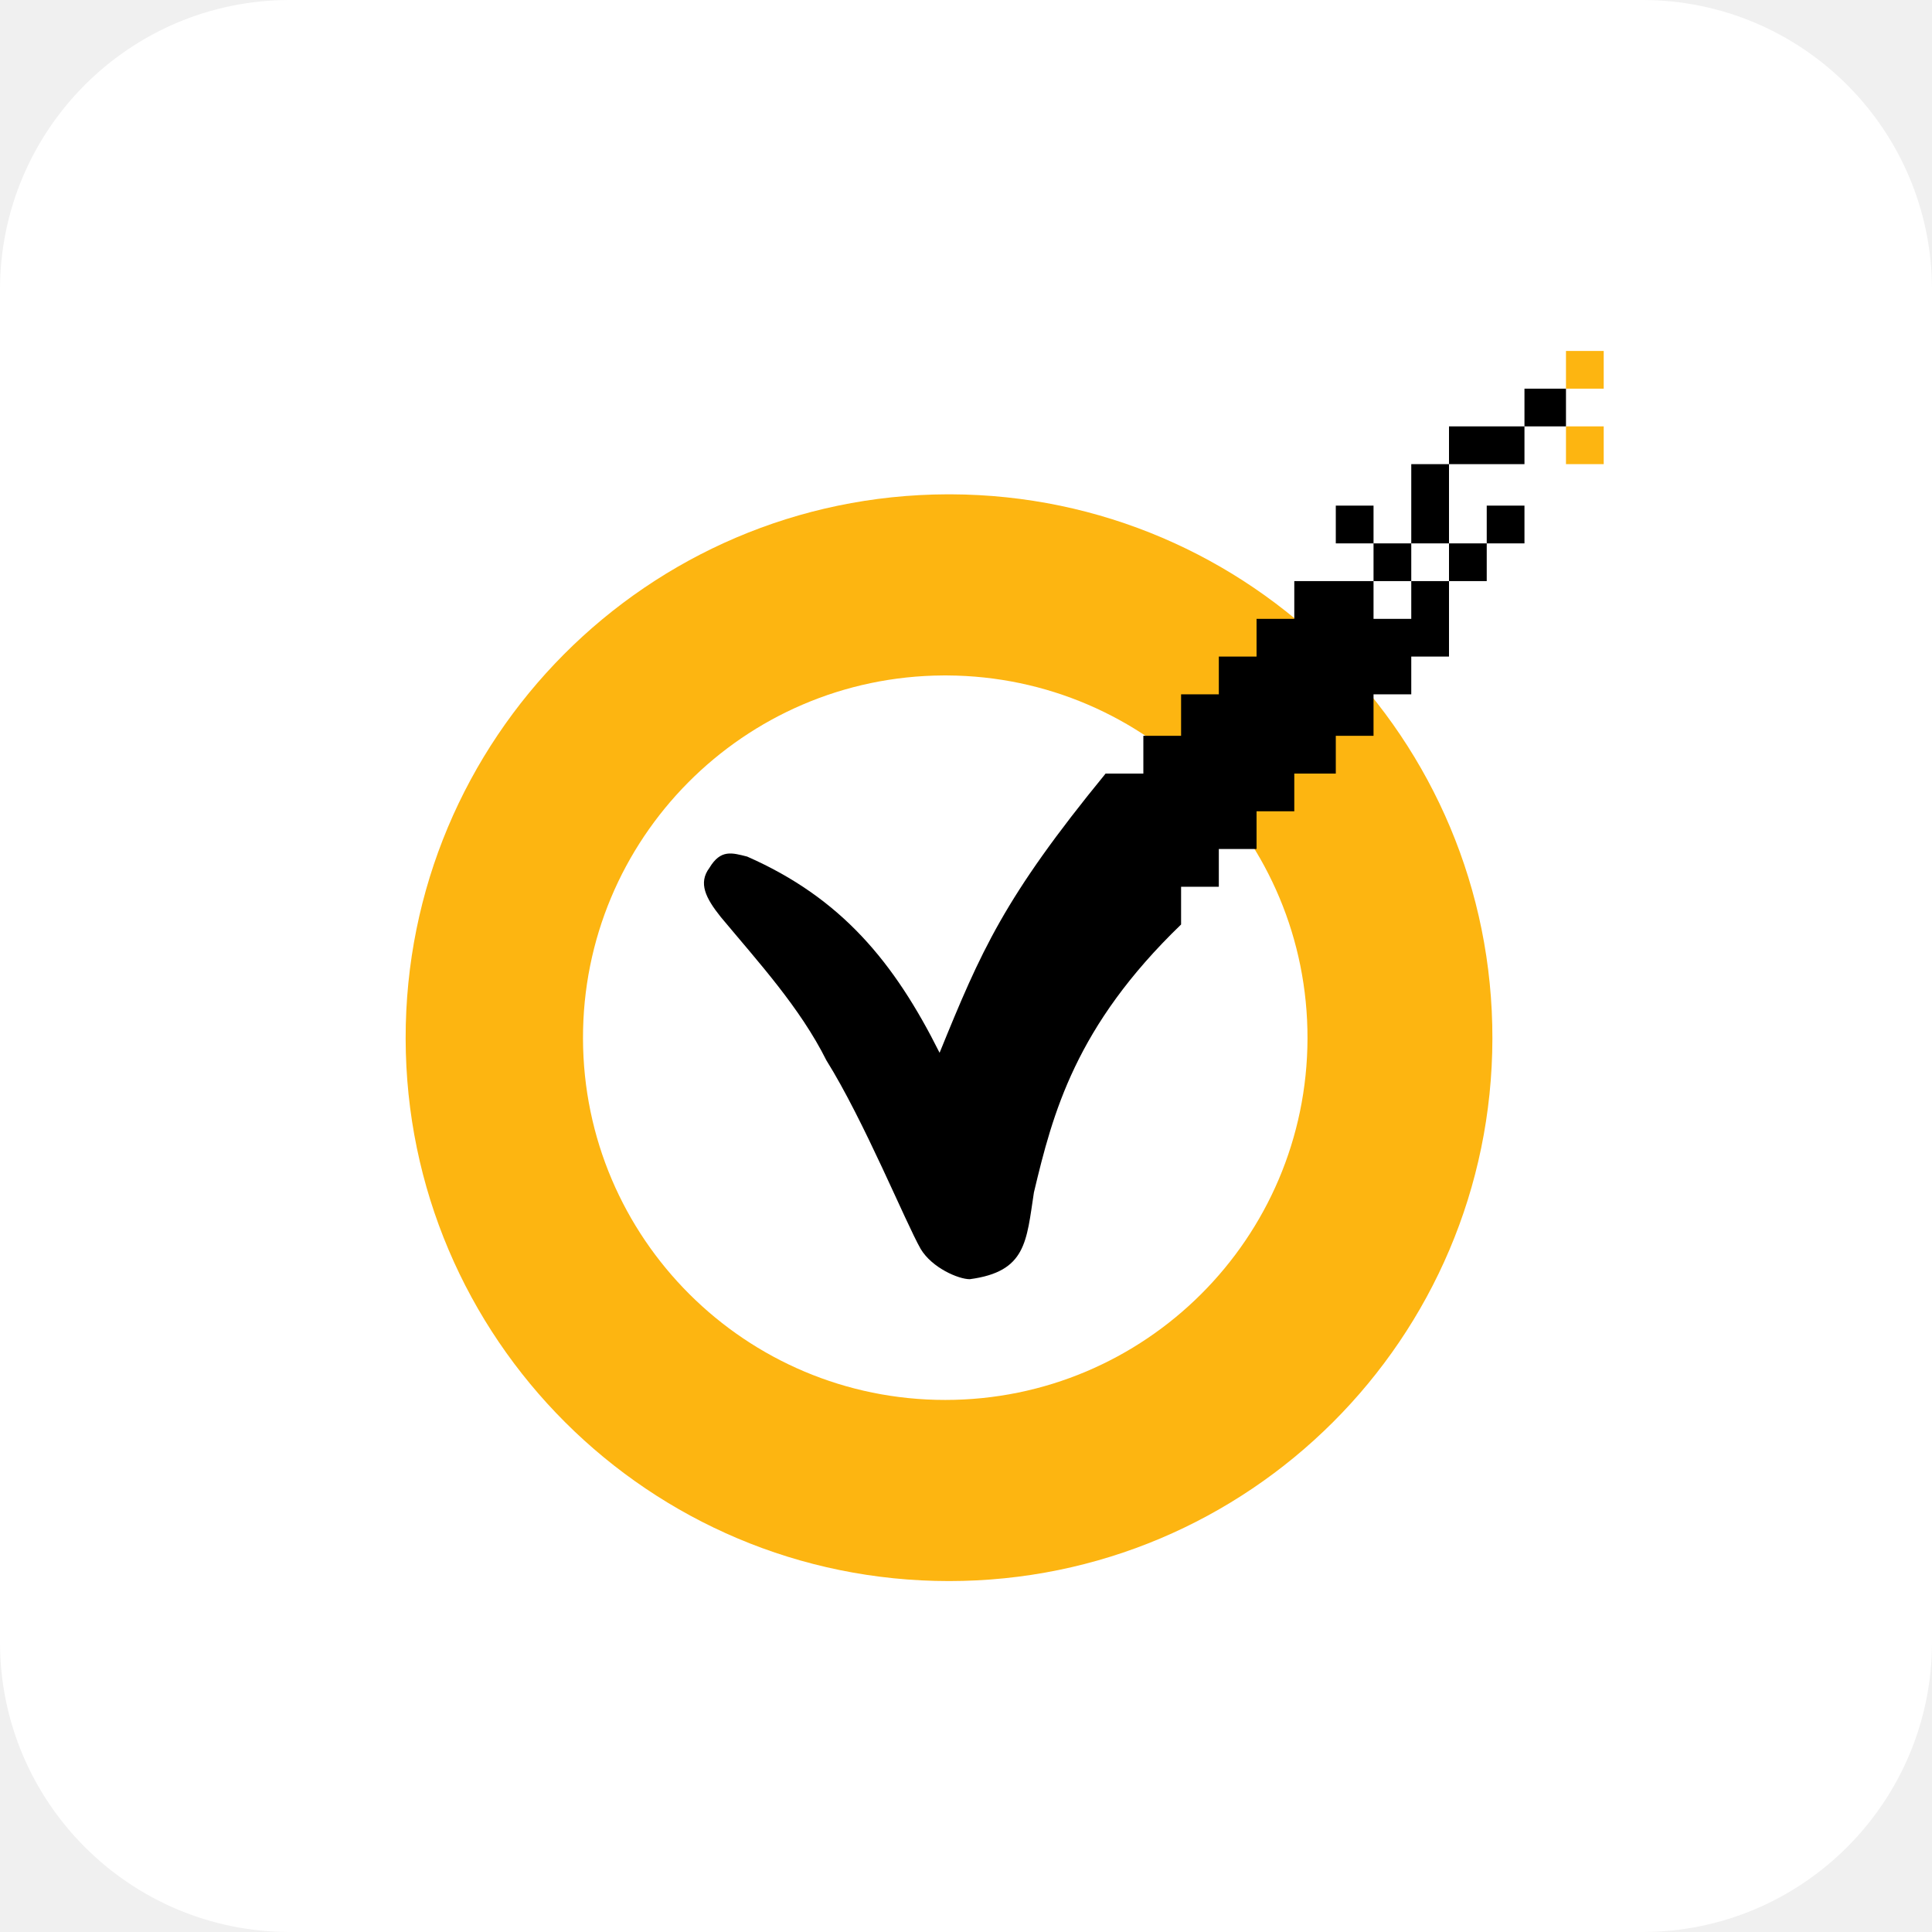
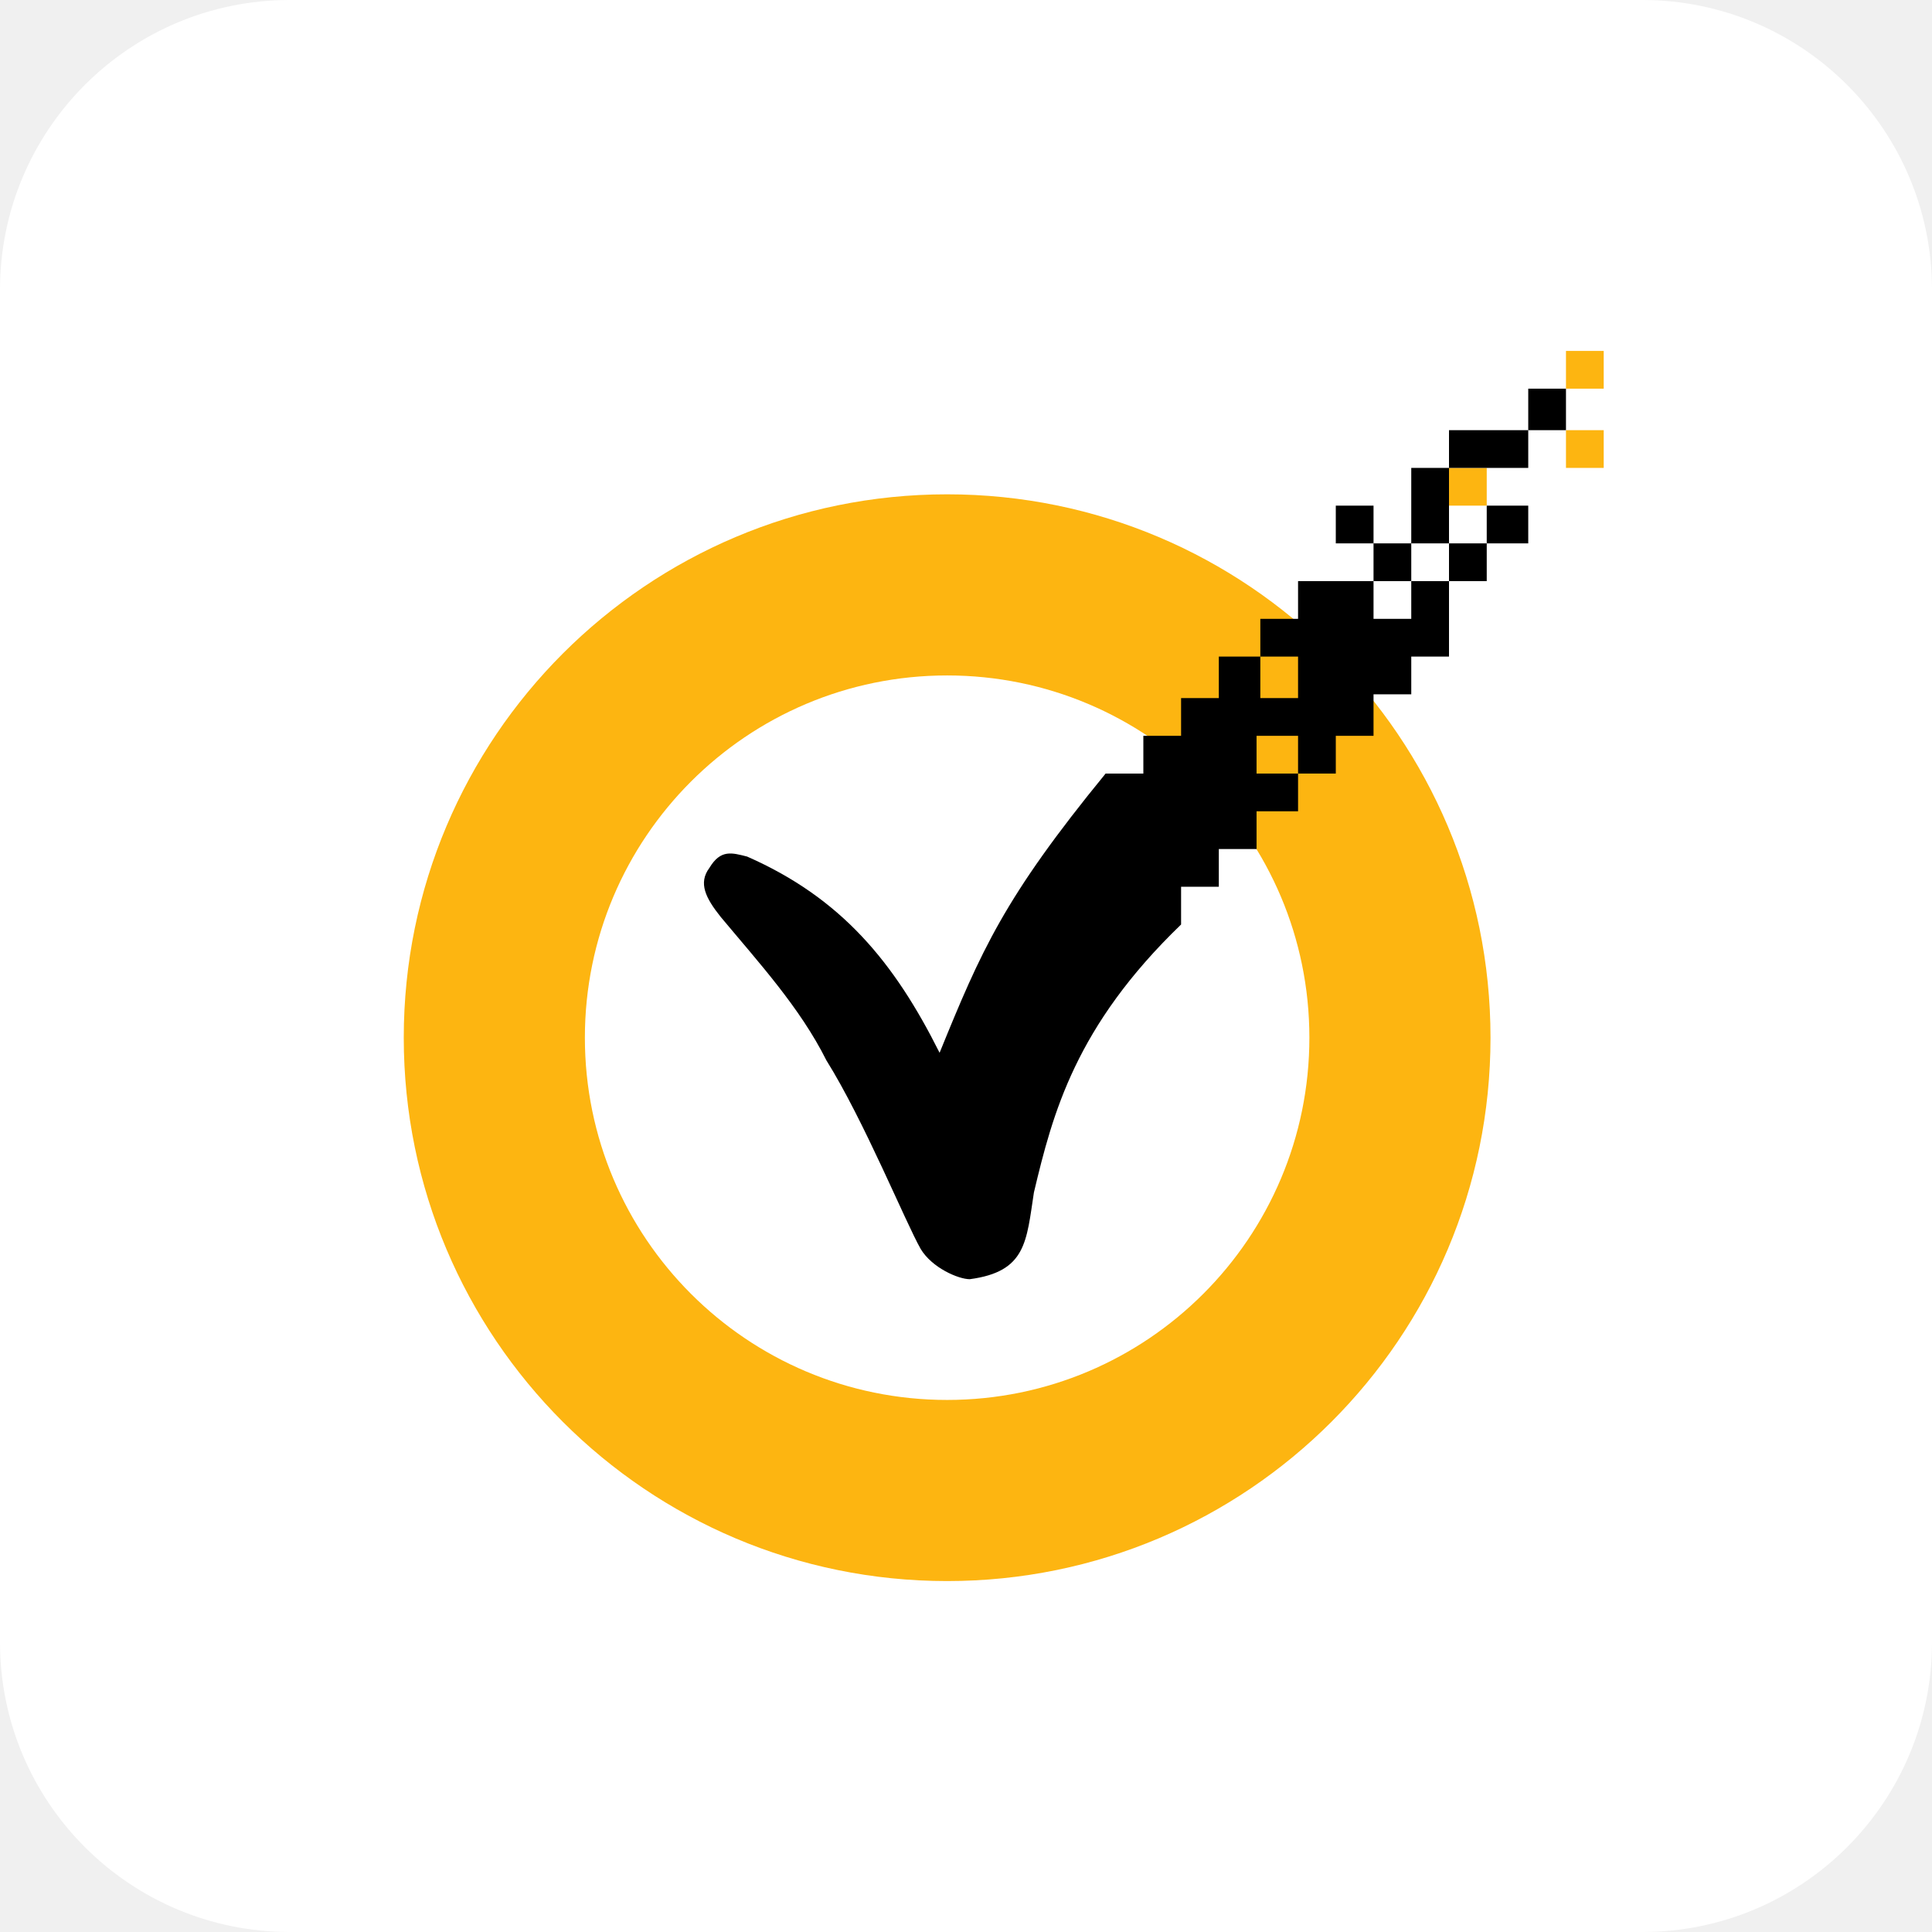
<svg xmlns="http://www.w3.org/2000/svg" aria-label="Symantec" role="img" viewBox="0 0 512 512">
  <rect width="512" height="512" rx="15%" fill="#fff" />
-   <path fill="#fdb511" d="M415 93v10h10V93zm0 20v10h10v-10zm-164 18a144 144 0 1 0 1 0zm0 48a96 96 0 1 1-1 0" />
-   <path d="M313 235v10c-28 27-34 50-39 71-2 13-2 21-17 23-3 0-10-3-13-8-4-7-15-34-25-50-7-14-18-26-28-38-4-5-6-9-3-13 3-5 6-4 10-3 25 11 39 28 51 52 11-27 17-41 44-74h10v-10h10v-11h10v-10h20v10h-10v-20h10v-10h51v-20h10v10h-50v-10h10v30h10v-41h30v-20h11v10h-31v61h-10v10h-10v11h-10v10h-21v-10h10v20h-10v10h-10v10z" />
+   <g fill="#fdb511">
+     <path d="M415 93v10h10V93m-10 21v10h10v-10m-41 10v10h10v-10" />
+     <circle cx="251" cy="275" r="144" />
+   </g>
+   <circle cx="251" cy="275" r="96" fill="#fff" />
+   <path d="M293 205c-27 33-33 47-44 74-12-24-26-41-51-52-4-1-7-2-10 3-3 4-1 8 3 13 10 12 21 24 28 38 10 16 21 43 25 50 3 5 10 8 13 8 15-2 15-10 17-23 5-21 11-44 39-71v-40" />
+   <path d="M415 103h-10v11h10m-10 0h-21v10h21zm-21 30v-20h-10v20zm0 0v10h10v-10m0 0h11v-10h-11zm-30 10h-20v10h-10v10h10v11h-10v-11h-11v11h-10v10h-10v40h20v-10h10v-10h11v-10h-11v-10h11v10h10v-10h10v-11h10v-10h10v-20h-10v10h-10m0-10h10v-10h-10m0 0v-10h-10v10m6-5v10" />
</svg>
